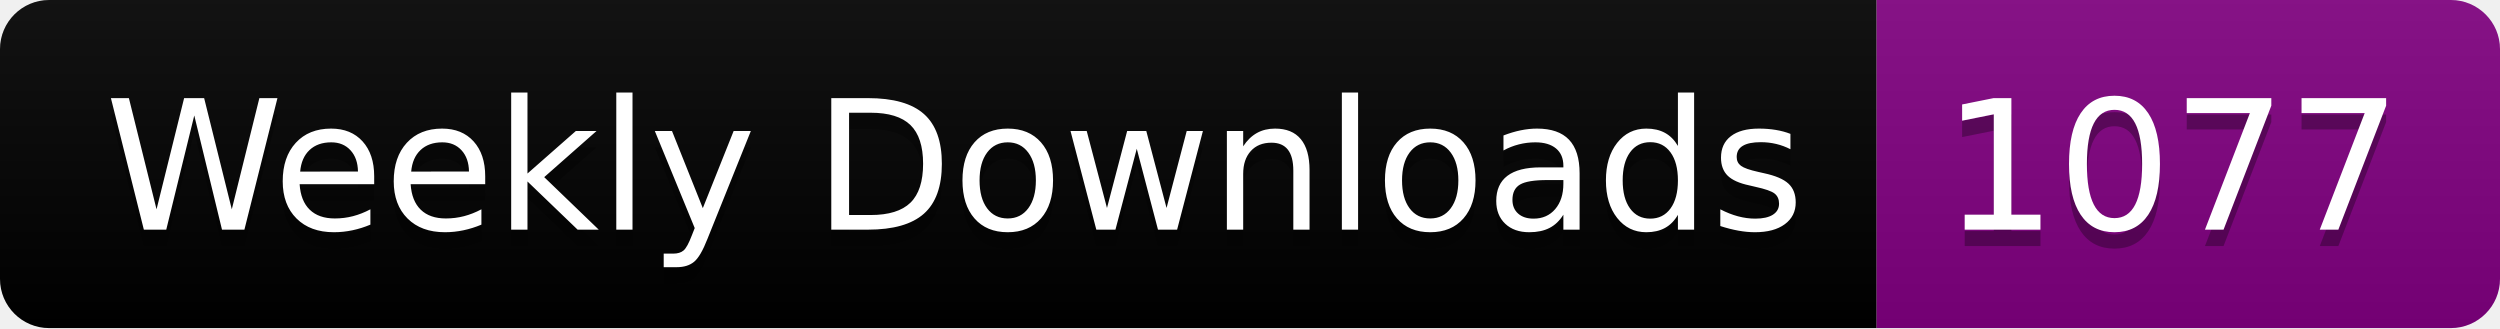
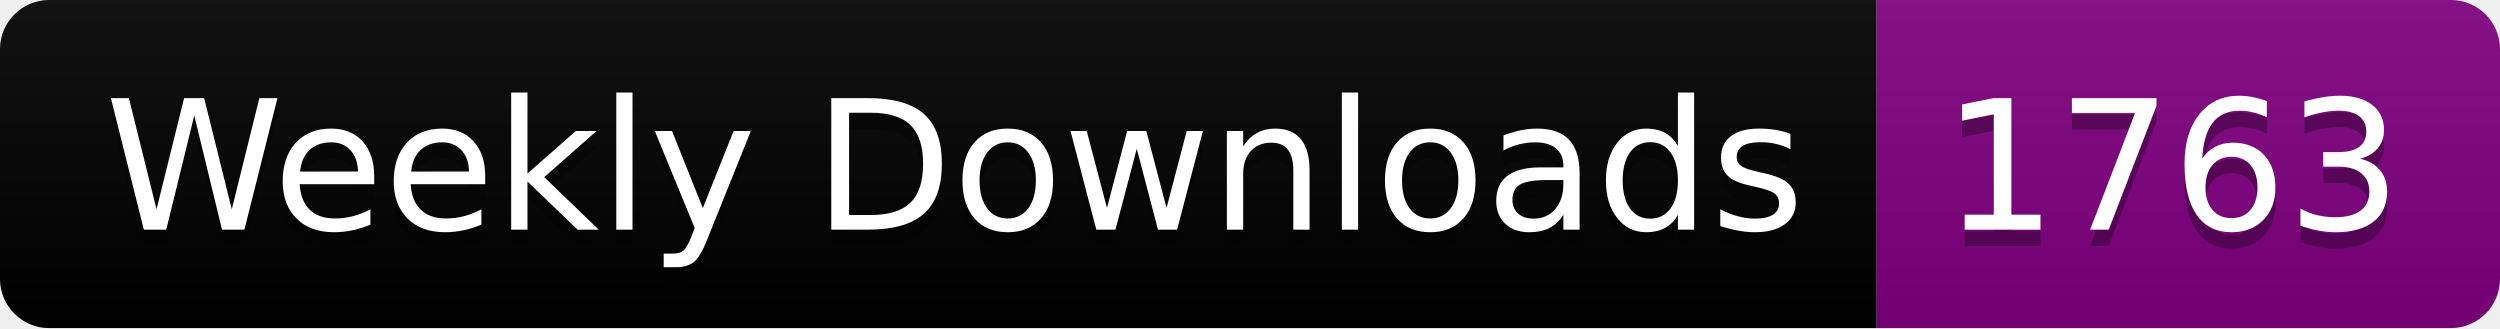
<svg xmlns="http://www.w3.org/2000/svg" width="152.4" height="20">
  <linearGradient id="smooth" x2="0" y2="100%">
    <stop offset="0" stop-color="#bbb" stop-opacity=".1" />
    <stop offset="1" stop-opacity=".1" />
  </linearGradient>
  <clipPath id="round">
    <rect width="152.4" height="20" rx="3" fill="#fff" />
  </clipPath>
  <g clip-path="url(#round)">
    <rect width="114.4" height="20" fill="black" />
    <rect x="114.4" width="38.0" height="20" fill="purple" />
    <rect width="152.4" height="20" fill="url(#smooth)" />
  </g>
  <g fill="#fff" text-anchor="middle" font-family="DejaVu Sans,Verdana,Geneva,sans-serif" font-size="110">
    <text x="582.0" y="150" fill="#010101" fill-opacity=".3" transform="scale(0.1)" textLength="1044.0" lengthAdjust="spacing">Weekly Downloads</text>
    <text x="582.0" y="140" transform="scale(0.1)" textLength="1044.0" lengthAdjust="spacing">Weekly Downloads</text>
-     <text x="1324.0" y="150" fill="#010101" fill-opacity=".3" transform="scale(0.1)" textLength="280.0" lengthAdjust="spacing">1077</text>
-     <text x="1324.0" y="140" transform="scale(0.1)" textLength="280.0" lengthAdjust="spacing">1077</text>
+     <text x="1324.0" y="150" fill="#010101" fill-opacity=".3" transform="scale(0.1)" textLength="280.0" lengthAdjust="spacing">1763</text>
+     <text x="1324.0" y="140" transform="scale(0.1)" textLength="280.0" lengthAdjust="spacing">1763</text>
  </g>
</svg>
